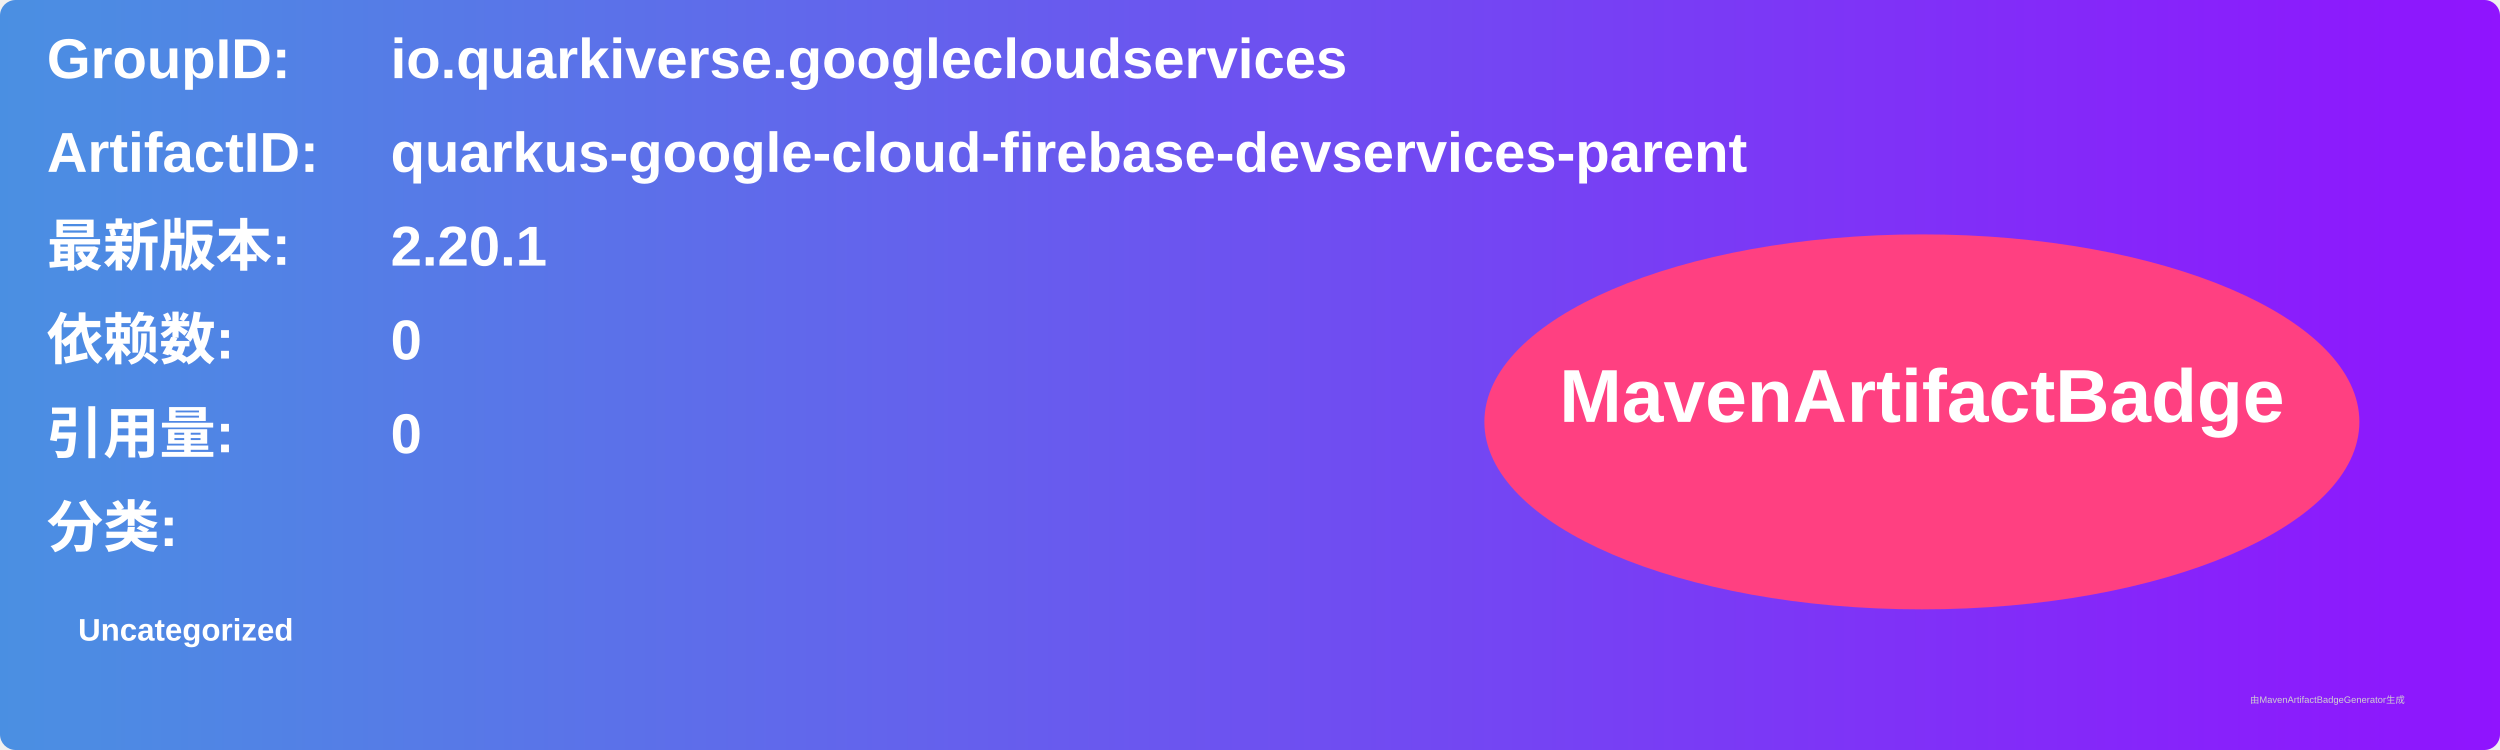
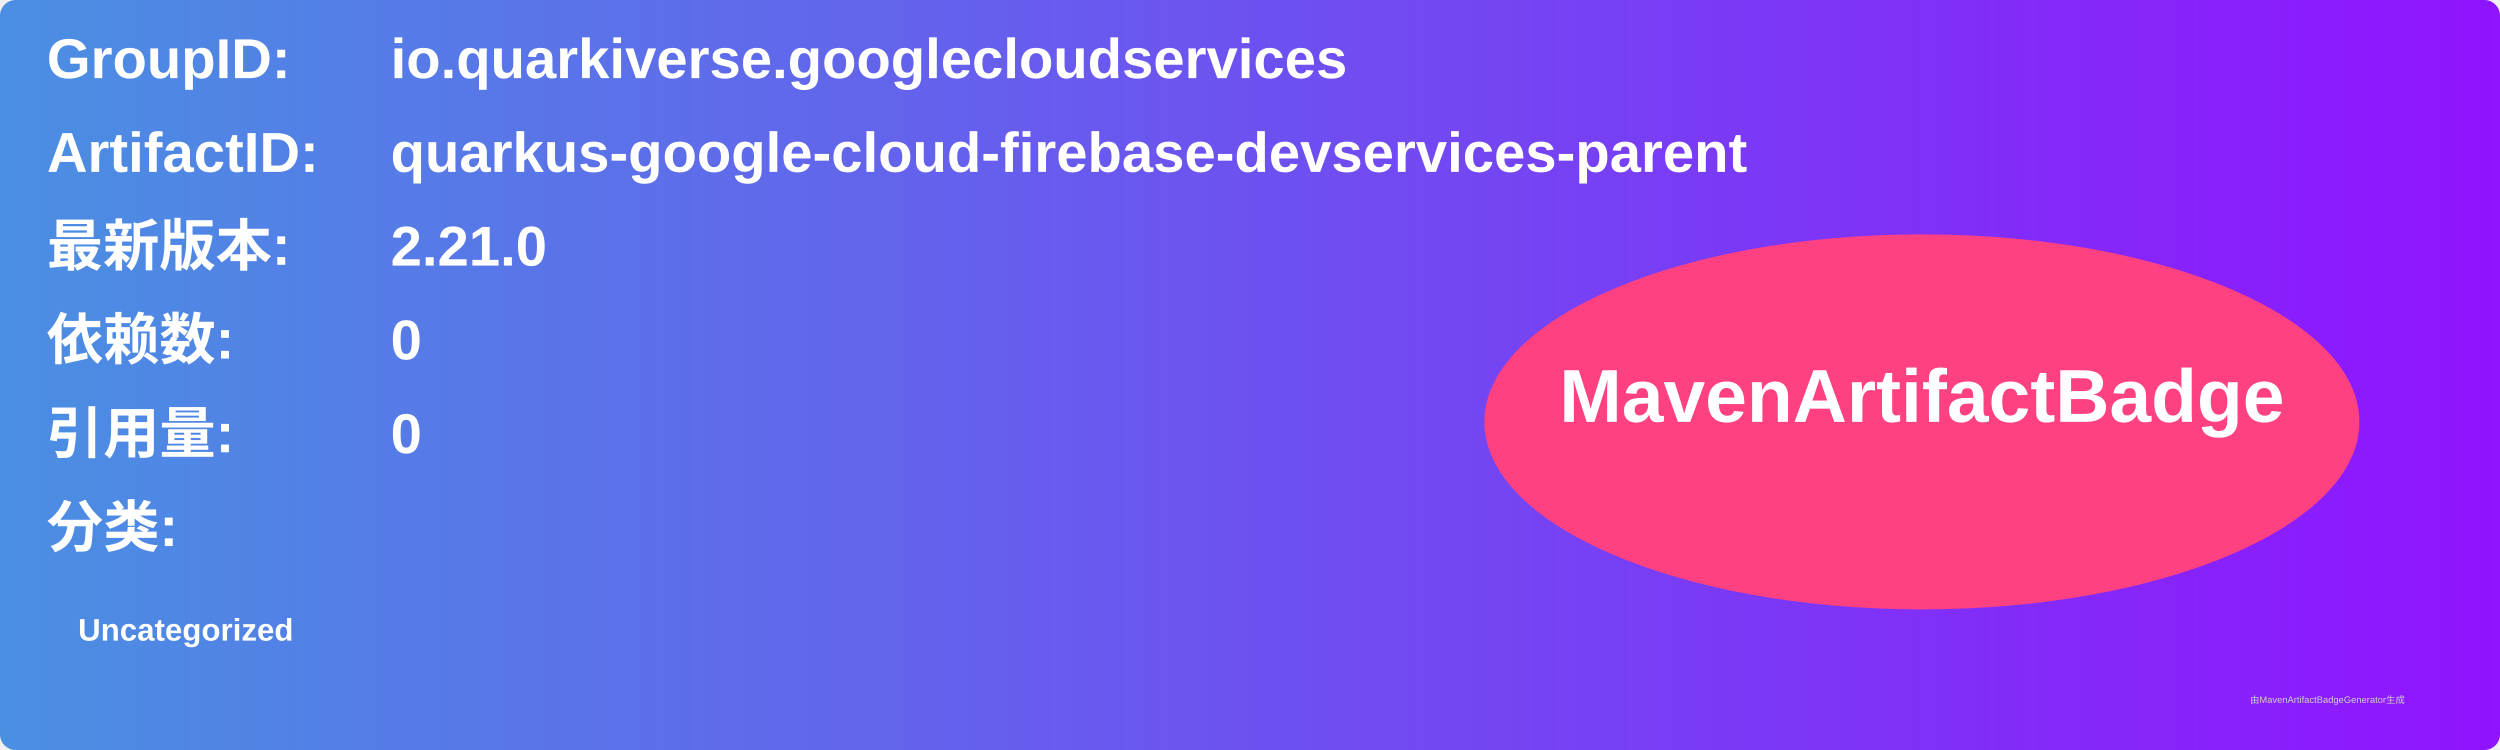
<svg xmlns="http://www.w3.org/2000/svg" width="800" height="240" viewBox="0 0 800 240">
  <linearGradient id="grad" x1="0%" y1="0%" x2="100%" y2="0%">
    <stop offset="0%" stop-color="#4a90e2" />
    <stop offset="100%" stop-color="#9013fe" />
  </linearGradient>
  <rect width="100%" height="100%" rx="5" ry="5" fill="url(#grad)" />
  <g transform="translate(15, 15)">
    <text x="0" y="10" font-family="Arial" font-size="18" fill="white" font-weight="bold" width="260">GroupID:</text>
    <text x="110" y="10" font-family="Arial" font-size="18" fill="white" font-weight="bold" width="460">io.quarkiverse.googlecloudservices</text>
    <text x="0" y="40" font-family="Arial" font-size="18" fill="white" font-weight="bold" width="260">ArtifactID:</text>
    <text x="110" y="40" font-family="Arial" font-size="18" fill="white" font-weight="bold" width="460">quarkus-google-cloud-firebase-devservices-parent</text>
    <text x="0" y="70" font-family="Arial" font-size="18" fill="white" font-weight="bold">最新版本:</text>
    <text x="110" y="70" font-family="Arial" font-size="18" fill="white" font-weight="bold">
-       <tspan font-weight="bold">2.20.1</tspan>
+       <tspan font-weight="bold">2.21.0</tspan>
    </text>
    <text x="0" y="100" font-family="Arial" font-size="18" fill="white" font-weight="bold">依赖数: </text>
    <text x="110" y="100" font-family="Arial" font-size="18" fill="white">
      <tspan font-weight="bold">0</tspan>
    </text>
    <text x="0" y="130" font-family="Arial" font-size="18" fill="white" font-weight="bold">引用量: </text>
    <text x="110" y="130" font-family="Arial" font-size="18" fill="white">
      <tspan font-weight="bold">0</tspan>
    </text>
    <text x="0" y="160" font-family="Arial" font-size="18" fill="white" font-weight="bold">分类:</text>
    <text x="10" y="190" font-family="Arial" font-size="10" fill="white">
      <tspan font-weight="bold">Uncategorized</tspan>
    </text>
    <ellipse cx="600" cy="120" rx="140" ry="60" fill="#ff4081" />
    <text x="600" y="120" text-anchor="middle" font-family="Arial" font-size="24" fill="white" font-weight="bold">MavenArtifactBadge</text>
  </g>
  <text x="720" y="225" font-family="Arial" font-size="3" fill="#d0d0d0">由MavenArtifactBadgeGenerator生成</text>
</svg>
